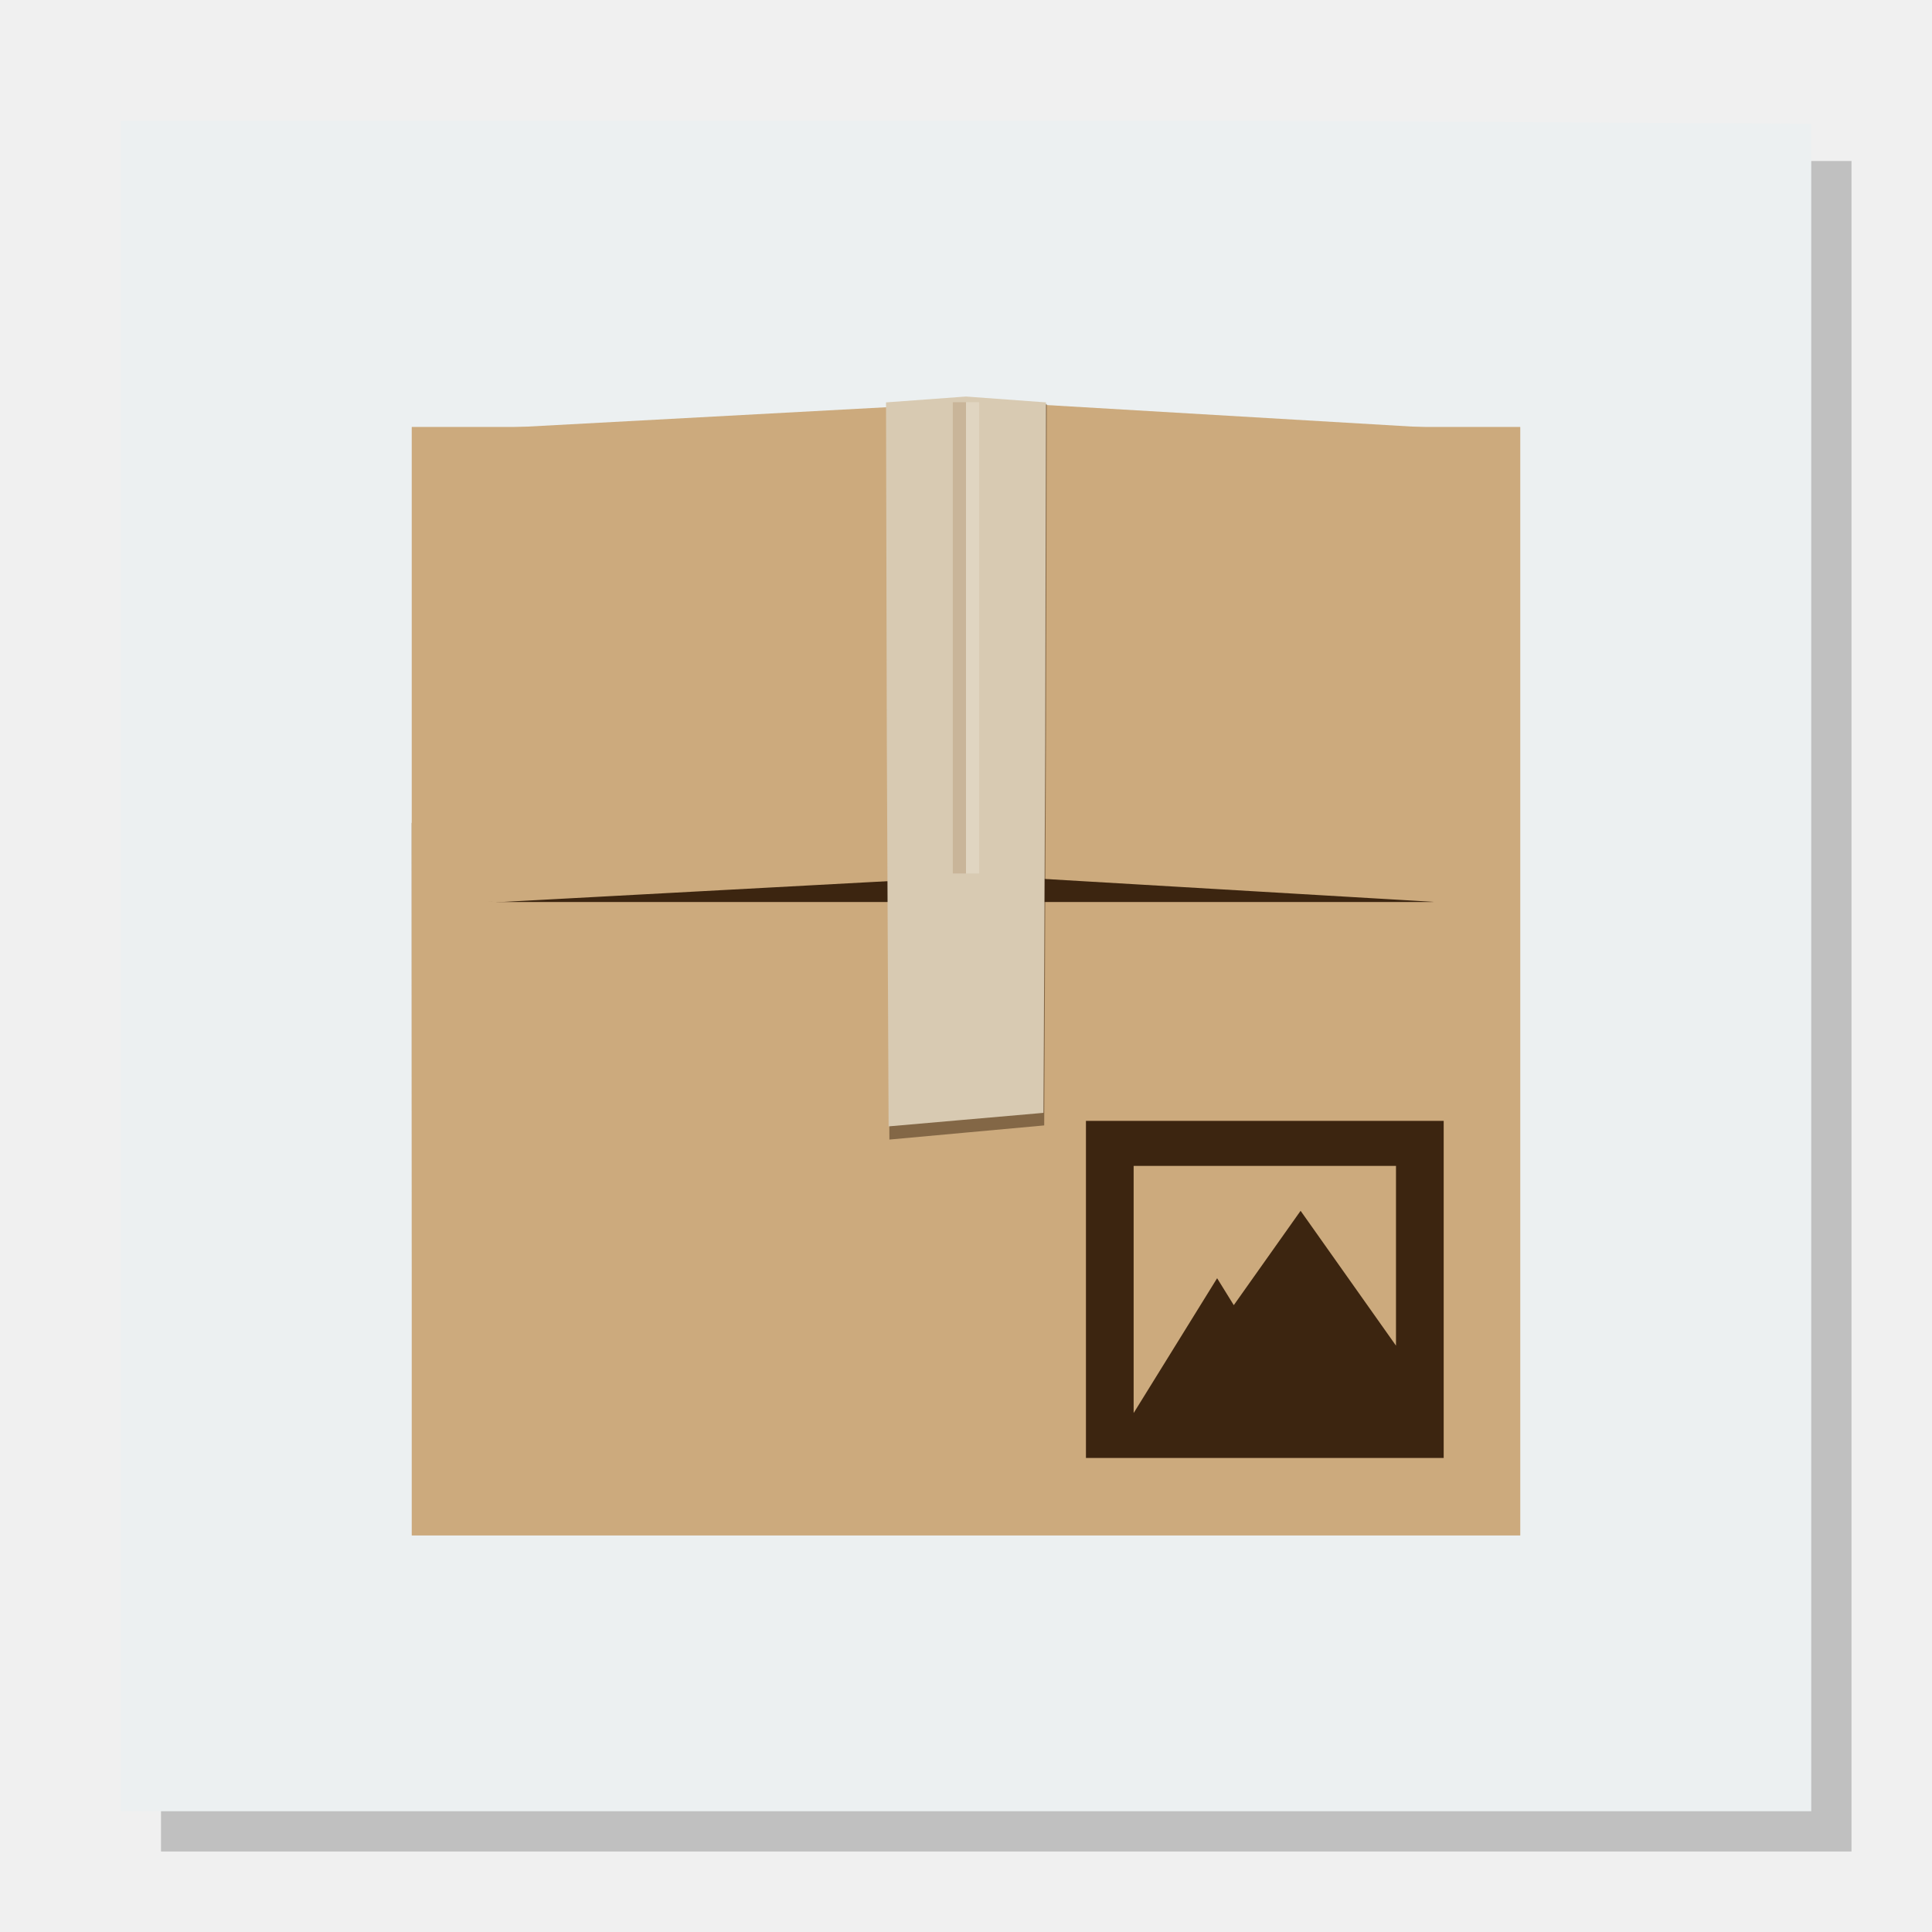
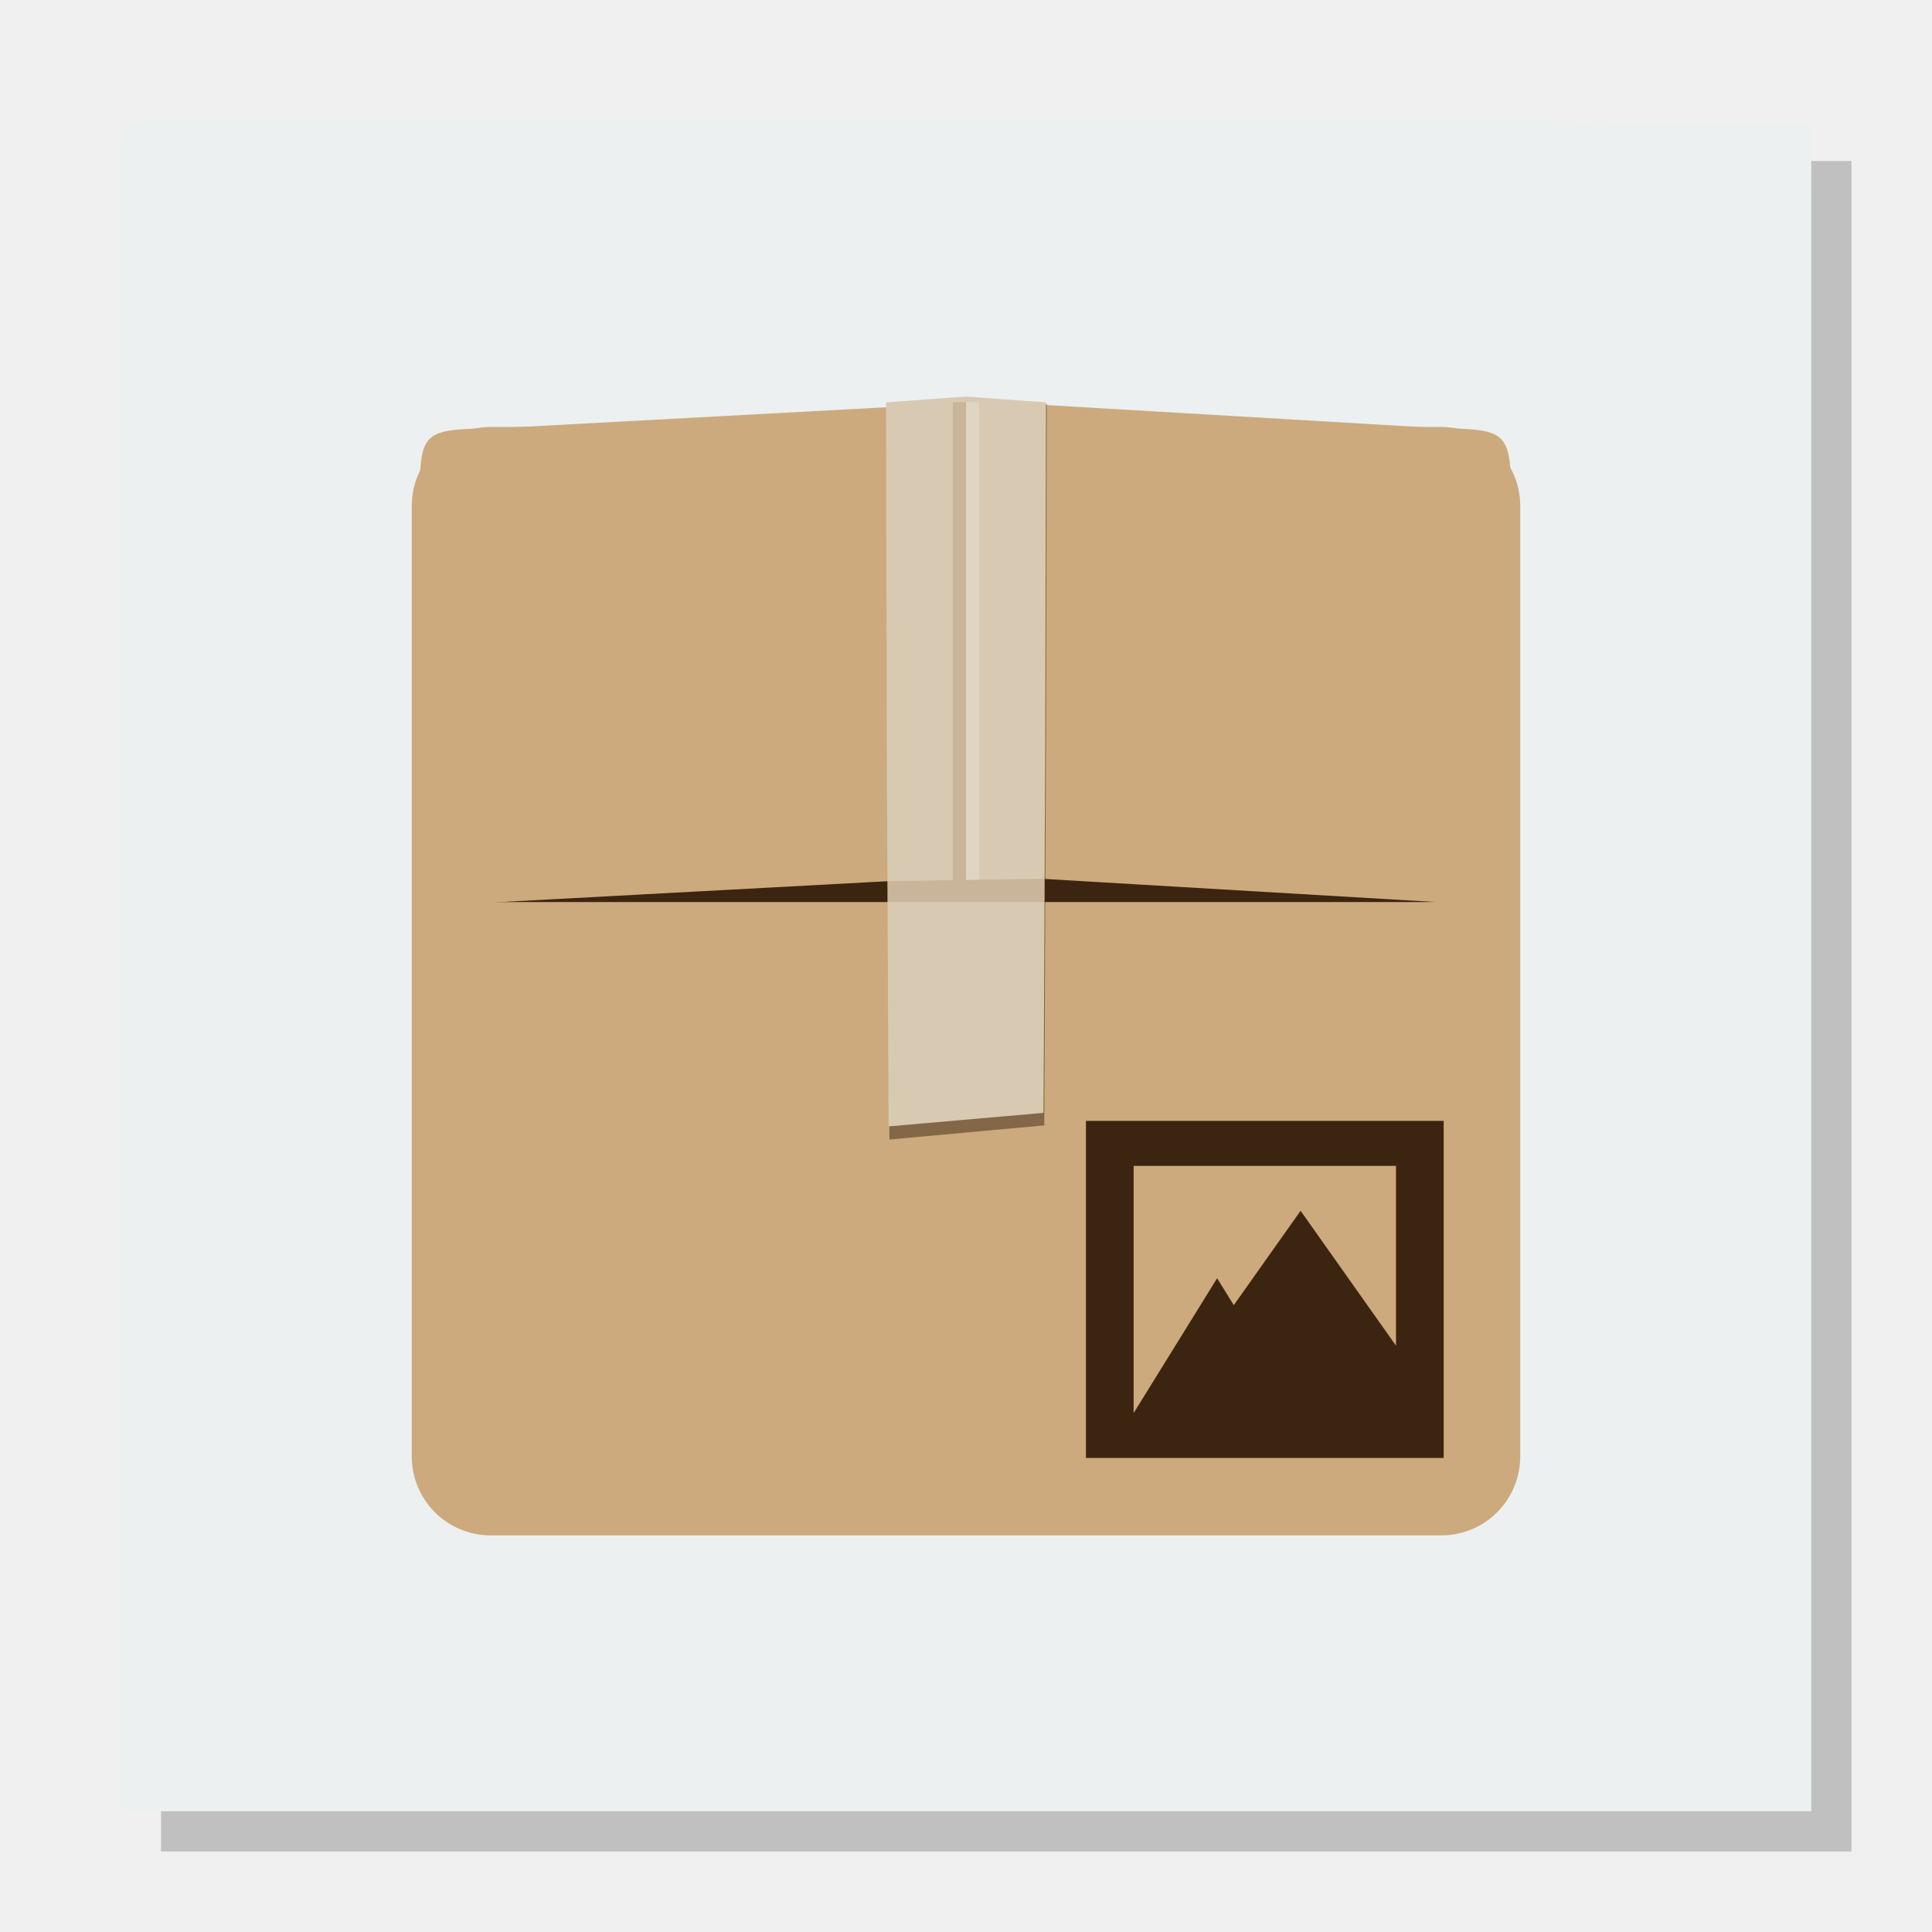
- <svg xmlns="http://www.w3.org/2000/svg" xmlns:xlink="http://www.w3.org/1999/xlink" width="48" version="1.1" height="48">
+ <svg xmlns="http://www.w3.org/2000/svg" width="48" version="1.1" height="48">
  <path style="opacity:.2" d="M 4,4 V 46 H 46 V 4 Z" />
-   <defs id="defs4">
-     <linearGradient id="linearGradient4376" xlink:href="#linearGradient4370" y1="38.127" x1="8" y2="71.877" x2="8" gradientUnits="userSpaceOnUse" />
-     <linearGradient id="linearGradient4370">
-       <stop offset="0" style="stop-color:#8a5b30" id="stop4372" />
-       <stop offset="1" style="stop-color:#8a5b30;stop-opacity:0" id="stop4374" />
-     </linearGradient>
-   </defs>
-   <g id="layer1" transform="matrix(1.235294,0,0,1.05,-5.647059,-1.2)">
-     <path style="fill:#ecf0f1" id="rect4090" d="M 0,0 V 40 H 34 V 0.07 L 23,0 Z" transform="translate(7,4)" />
+   <path style="fill:#ecf0f1;stroke-width:1.139" d="m 3,3 v 42 h 42 v -41.927 l -13.588,-.073 Z " />
+   <path style="fill:#ccaa7d" d="m 12.197,10.607 h 23.606 c 1.09,0 1.967,0.877 1.967,1.967 v 23.606 c 0,1.09 -0.877,1.967 -1.967,1.967 h -23.606 c -1.09,0 -1.967,-0.877 -1.967,-1.967 v -23.606 c 0,-1.09 0.877,-1.967 1.967,-1.967 z " />
+   <rect width="26.92" x="10.512" y="14.542" rx="1.923" height="7.869" ry="1.967" style="fill:#3c2510" />
+   <g style="fill:#ccaa7d">
+     <path d="m 12.449,10.634 c -2.017,0.04 -2.022,0.005 -2.022,1.963 v 7.851 c 0,1.971 0.082,1.919 2.022,1.963 l 12.13,-0.654 V 9.98 Z" />
+     <path d="m 35.692,10.634 c 1.81,0.04 1.852,0.044 1.852,1.963 v 7.851 c 0,2.015 -0.159,2.007 -1.852,1.963 L 24.579,21.756 V 9.98 Z" />
  </g>
-   <g id="layer1-9" transform="matrix(0.3278673,0,0,0.3278673,8.262371,8.640227)">
-     <g style="stroke:none">
-       <path style="fill:url(#linearGradient4376)" id="rect5138" d="m 6,36 0,48 c 0,1.782 0.775,3.372 2,4.469 L 8,36 6,36 z" />
-       <rect width="84" x="6" y="6" rx="6" height="84" ry="0" style="fill:#ccaa7d" id="rect2419" />
-       <rect width="82.105" x="6.861" y="18" rx="5.865" height="24" ry="6" style="fill:#3c2510" id="rect2483" />
-       <g style="fill:#ccaa7d">
-         <path id="rect2481" d="m 12.769,6.082 c -6.151,0.121 -6.166,0.015 -6.166,5.986 v 23.946 c 0,6.012 0.251,5.852 6.166,5.986 l 36.997,-1.996 v -35.919 z " />
-         <path id="path3262" d="m 83.662,6.082 c 5.521,0.121 5.649,0.136 5.649,5.986 v 23.946 c 0,6.147 -0.484,6.121 -5.649,5.986 l -33.896,-1.996 v -35.919 z " />
-       </g>
-     </g>
-     <path style="opacity:.5;fill:#3a240f" id="path5008" d="m 54.12,4.267 -12.12,0 .06,25.303 l .135,30.43 5.687,-.52 6.044,-.552 .033,-5.838 .102,-23.52 .06,-25.303 z " />
-     <path style="fill:#d8cab2" id="polygon120" d="m 54.06,4.139 -6.06,-.444 -6.06,.444 .06,25.802 .135,29.059 l 5.687,-.497 6.044,-.527 .033,-5.574 .102,-22.461 .06,-25.802 z " />
-     <g style="stroke:none">
-       <rect width="1" x="47" y="4.125" height="35.714" style="opacity:.2;fill:#8d6137" id="rect4363" />
-       <rect width="1" x="48" y="4.125" height="35.714" style="opacity:.2;fill:#fff" id="rect4365" />
-     </g>
+   <g style="stroke-width:.328">
+     <path style="opacity:.5;fill:#3a240f" d="m 26.007,10.039 h -3.974 l .02,8.296 .044,9.977 1.865,-.171 1.982,-.181 .011,-1.914 .033,-7.712 z " />
+     <path style="fill:#d8cab2" d="m 25.987,9.997 -1.987,-.145 l -1.987,.145 .02,8.46 .044,9.528 1.865,-.163 1.982,-.173 .011,-1.828 .033,-7.364 .02,-8.46 z " />
+     <path style="opacity:.2;fill:#8d6137" d="M 23.672,9.993 H 24 V 21.865 h -0.328 z" />
+     <path style="opacity:.2;fill:#fff" d="m 24,9.993 h 0.328 V 21.865 H 24 Z" />
  </g>
-   <path style="fill:#3c2510;stroke:none" id="rect3261" d="m 26.98,27.849 0,8.374 8.888,0 0,-1.117 0,-7.258 -8.888,0 z  m 1.185,1.117 6.518,0 0,4.466 -2.37,-3.35 -1.66,2.344 -.414,-.669 -2.074,3.35 0,-6.141 z " />
+   <path style="fill:#3c2510" d="m 26.98,27.849 0,8.374 8.888,0 0,-1.117 0,-7.258 -8.888,0 z  m 1.185,1.117 6.518,0 0,4.466 -2.37,-3.35 -1.66,2.344 -.414,-.669 -2.074,3.35 0,-6.141 z " />
+   <path style="opacity:.2;fill:#8d6137;stroke-linecap:round;stroke-width:.11" d="m 22.061,21.892 3.891,-.063 -.009,.581 h -3.885 z " />
</svg>
